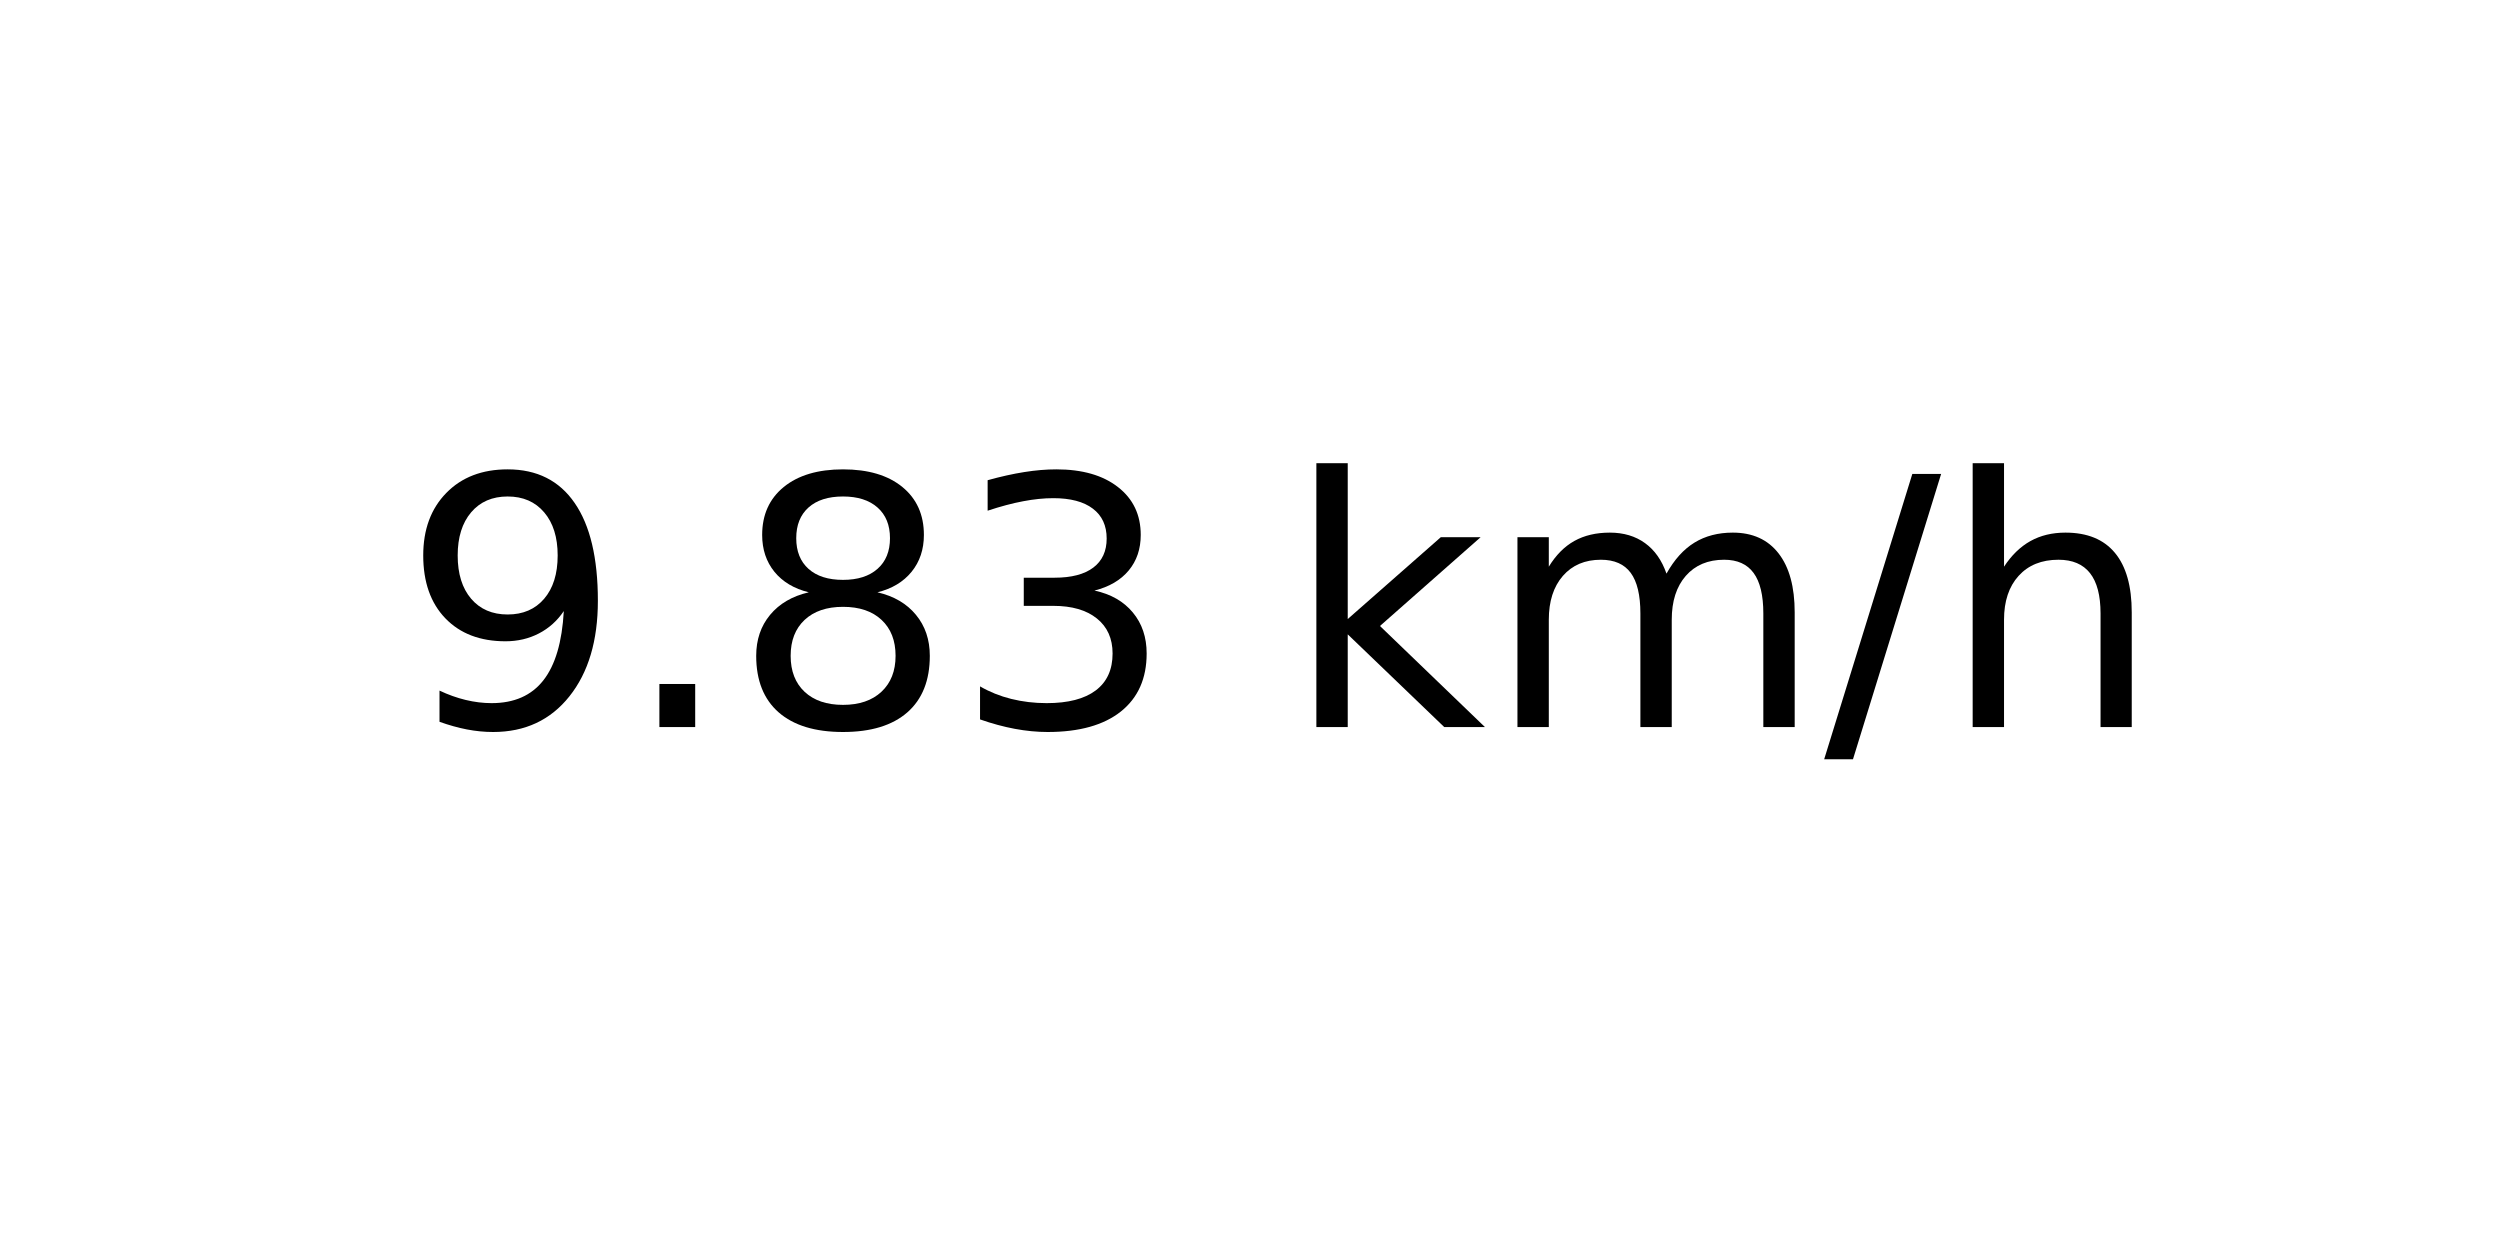
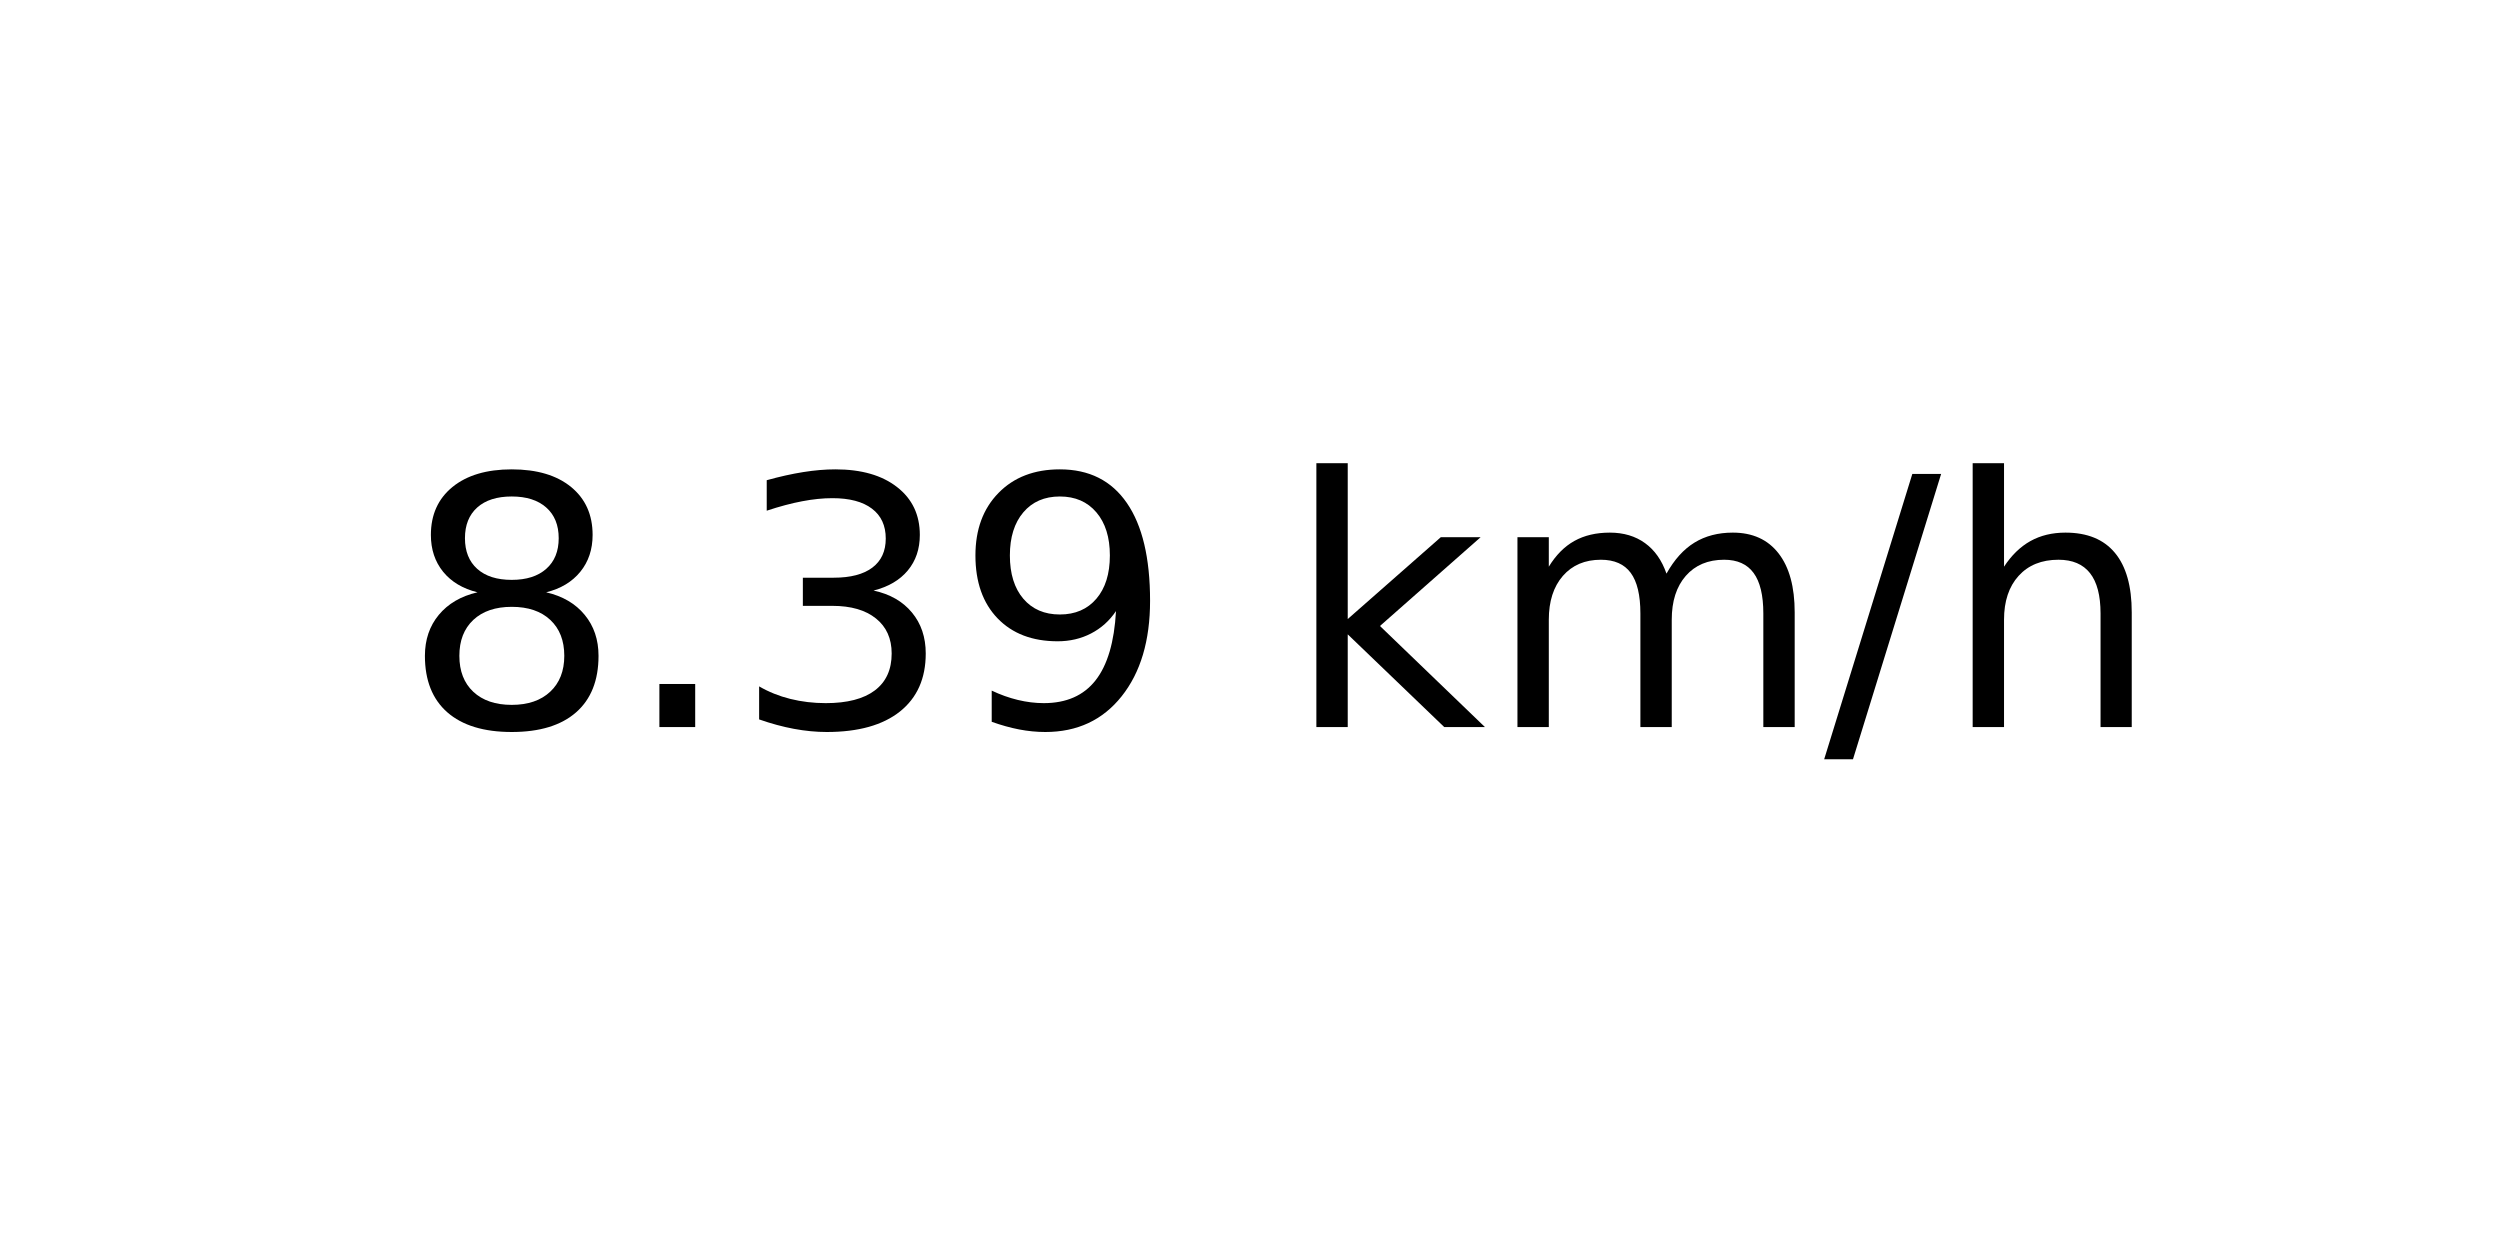
<svg xmlns="http://www.w3.org/2000/svg" xmlns:xlink="http://www.w3.org/1999/xlink" width="72pt" height="36pt" viewBox="0 0 72 36" version="1.1">
  <defs>
    <style type="text/css">*{stroke-linejoin: round; stroke-linecap: butt}</style>
  </defs>
  <g id="figure_1">
    <g id="axes_1">
      <g id="text_1">
        <g transform="translate(11.55937 20.93937) scale(0.1 -0.1)">
          <defs>
+             <path id="DejaVuSans-38" d="M 2034 2216  Q 1584 2216 1326 1975  Q 1069 1734 1069 1313  Q 1069 891 1326 650  Q 1584 409 2034 409  Q 2484 409 2743 651  Q 3003 894 3003 1313  Q 3003 1734 2745 1975  Q 2488 2216 2034 2216  z M 1403 2484  Q 997 2584 770 2862  Q 544 3141 544 3541  Q 544 4100 942 4425  Q 1341 4750 2034 4750  Q 2731 4750 3128 4425  Q 3525 4100 3525 3541  Q 3525 3141 3298 2862  Q 3072 2584 2669 2484  Q 3125 2378 3379 2068  Q 3634 1759 3634 1313  Q 3634 634 3220 271  Q 2806 -91 2034 -91  Q 1263 -91 848 271  Q 434 634 434 1313  Q 434 1759 690 2068  Q 947 2378 1403 2484  z M 1172 3481  Q 1172 3119 1398 2916  Q 1625 2713 2034 2713  Q 2441 2713 2670 2916  Q 2900 3119 2900 3481  Q 2900 3844 2670 4047  Q 2441 4250 2034 4250  Q 1625 4250 1398 4047  Q 1172 3844 1172 3481  z " transform="scale(0.015625)" />
+             <path id="DejaVuSans-2e" d="M 684 794  L 1344 794  L 1344 0  L 684 0  L 684 794  z " transform="scale(0.015625)" />
+             <path id="DejaVuSans-33" d="M 2597 2516  Q 3050 2419 3304 2112  Q 3559 1806 3559 1356  Q 3559 666 3084 287  Q 2609 -91 1734 -91  Q 1441 -91 1130 -33  Q 819 25 488 141  L 488 750  Q 750 597 1062 519  Q 1375 441 1716 441  Q 2309 441 2620 675  Q 2931 909 2931 1356  Q 2931 1769 2642 2001  Q 2353 2234 1838 2234  L 1294 2234  L 1294 2753  L 1863 2753  Q 2328 2753 2575 2939  Q 2822 3125 2822 3475  Q 2822 3834 2567 4026  Q 2313 4219 1838 4219  Q 1578 4219 1281 4162  Q 984 4106 628 3988  L 628 4550  Q 988 4650 1302 4700  Q 1616 4750 1894 4750  Q 2613 4750 3031 4423  Q 3450 4097 3450 3541  Q 3450 3153 3228 2886  Q 3006 2619 2597 2516  z " transform="scale(0.015625)" />
            <path id="DejaVuSans-39" d="M 703 97  L 703 672  Q 941 559 1184 500  Q 1428 441 1663 441  Q 2288 441 2617 861  Q 2947 1281 2994 2138  Q 2813 1869 2534 1725  Q 2256 1581 1919 1581  Q 1219 1581 811 2004  Q 403 2428 403 3163  Q 403 3881 828 4315  Q 1253 4750 1959 4750  Q 2769 4750 3195 4129  Q 3622 3509 3622 2328  Q 3622 1225 3098 567  Q 2575 -91 1691 -91  Q 1453 -91 1209 -44  Q 966 3 703 97  z M 1959 2075  Q 2384 2075 2632 2365  Q 2881 2656 2881 3163  Q 2881 3666 2632 3958  Q 2384 4250 1959 4250  Q 1534 4250 1286 3958  Q 1038 3666 1038 3163  Q 1038 2656 1286 2365  Q 1534 2075 1959 2075  z " transform="scale(0.015625)" />
-             <path id="DejaVuSans-2e" d="M 684 794  L 1344 794  L 1344 0  L 684 0  L 684 794  z " transform="scale(0.015625)" />
-             <path id="DejaVuSans-38" d="M 2034 2216  Q 1584 2216 1326 1975  Q 1069 1734 1069 1313  Q 1069 891 1326 650  Q 1584 409 2034 409  Q 2484 409 2743 651  Q 3003 894 3003 1313  Q 3003 1734 2745 1975  Q 2488 2216 2034 2216  z M 1403 2484  Q 997 2584 770 2862  Q 544 3141 544 3541  Q 544 4100 942 4425  Q 1341 4750 2034 4750  Q 2731 4750 3128 4425  Q 3525 4100 3525 3541  Q 3525 3141 3298 2862  Q 3072 2584 2669 2484  Q 3125 2378 3379 2068  Q 3634 1759 3634 1313  Q 3634 634 3220 271  Q 2806 -91 2034 -91  Q 1263 -91 848 271  Q 434 634 434 1313  Q 434 1759 690 2068  Q 947 2378 1403 2484  z M 1172 3481  Q 1172 3119 1398 2916  Q 1625 2713 2034 2713  Q 2441 2713 2670 2916  Q 2900 3119 2900 3481  Q 2900 3844 2670 4047  Q 2441 4250 2034 4250  Q 1625 4250 1398 4047  Q 1172 3844 1172 3481  z " transform="scale(0.015625)" />
-             <path id="DejaVuSans-33" d="M 2597 2516  Q 3050 2419 3304 2112  Q 3559 1806 3559 1356  Q 3559 666 3084 287  Q 2609 -91 1734 -91  Q 1441 -91 1130 -33  Q 819 25 488 141  L 488 750  Q 750 597 1062 519  Q 1375 441 1716 441  Q 2309 441 2620 675  Q 2931 909 2931 1356  Q 2931 1769 2642 2001  Q 2353 2234 1838 2234  L 1294 2234  L 1294 2753  L 1863 2753  Q 2328 2753 2575 2939  Q 2822 3125 2822 3475  Q 2822 3834 2567 4026  Q 2313 4219 1838 4219  Q 1578 4219 1281 4162  Q 984 4106 628 3988  L 628 4550  Q 988 4650 1302 4700  Q 1616 4750 1894 4750  Q 2613 4750 3031 4423  Q 3450 4097 3450 3541  Q 3450 3153 3228 2886  Q 3006 2619 2597 2516  z " transform="scale(0.015625)" />
            <path id="DejaVuSans-20" transform="scale(0.015625)" />
            <path id="DejaVuSans-6b" d="M 581 4863  L 1159 4863  L 1159 1991  L 2875 3500  L 3609 3500  L 1753 1863  L 3688 0  L 2938 0  L 1159 1709  L 1159 0  L 581 0  L 581 4863  z " transform="scale(0.015625)" />
            <path id="DejaVuSans-6d" d="M 3328 2828  Q 3544 3216 3844 3400  Q 4144 3584 4550 3584  Q 5097 3584 5394 3201  Q 5691 2819 5691 2113  L 5691 0  L 5113 0  L 5113 2094  Q 5113 2597 4934 2840  Q 4756 3084 4391 3084  Q 3944 3084 3684 2787  Q 3425 2491 3425 1978  L 3425 0  L 2847 0  L 2847 2094  Q 2847 2600 2669 2842  Q 2491 3084 2119 3084  Q 1678 3084 1418 2786  Q 1159 2488 1159 1978  L 1159 0  L 581 0  L 581 3500  L 1159 3500  L 1159 2956  Q 1356 3278 1631 3431  Q 1906 3584 2284 3584  Q 2666 3584 2933 3390  Q 3200 3197 3328 2828  z " transform="scale(0.015625)" />
            <path id="DejaVuSans-2f" d="M 1625 4666  L 2156 4666  L 531 -594  L 0 -594  L 1625 4666  z " transform="scale(0.015625)" />
            <path id="DejaVuSans-68" d="M 3513 2113  L 3513 0  L 2938 0  L 2938 2094  Q 2938 2591 2744 2837  Q 2550 3084 2163 3084  Q 1697 3084 1428 2787  Q 1159 2491 1159 1978  L 1159 0  L 581 0  L 581 4863  L 1159 4863  L 1159 2956  Q 1366 3272 1645 3428  Q 1925 3584 2291 3584  Q 2894 3584 3203 3211  Q 3513 2838 3513 2113  z " transform="scale(0.015625)" />
          </defs>
-           <use xlink:href="#DejaVuSans-39" />
+           <use xlink:href="#DejaVuSans-38" />
          <use xlink:href="#DejaVuSans-2e" x="63.623" />
-           <use xlink:href="#DejaVuSans-38" x="95.41" />
-           <use xlink:href="#DejaVuSans-33" x="159.033" />
+           <use xlink:href="#DejaVuSans-33" x="95.41" />
+           <use xlink:href="#DejaVuSans-39" x="159.033" />
          <use xlink:href="#DejaVuSans-20" x="222.656" />
          <use xlink:href="#DejaVuSans-6b" x="254.443" />
          <use xlink:href="#DejaVuSans-6d" x="312.354" />
          <use xlink:href="#DejaVuSans-2f" x="409.766" />
          <use xlink:href="#DejaVuSans-68" x="443.457" />
        </g>
      </g>
    </g>
  </g>
</svg>
